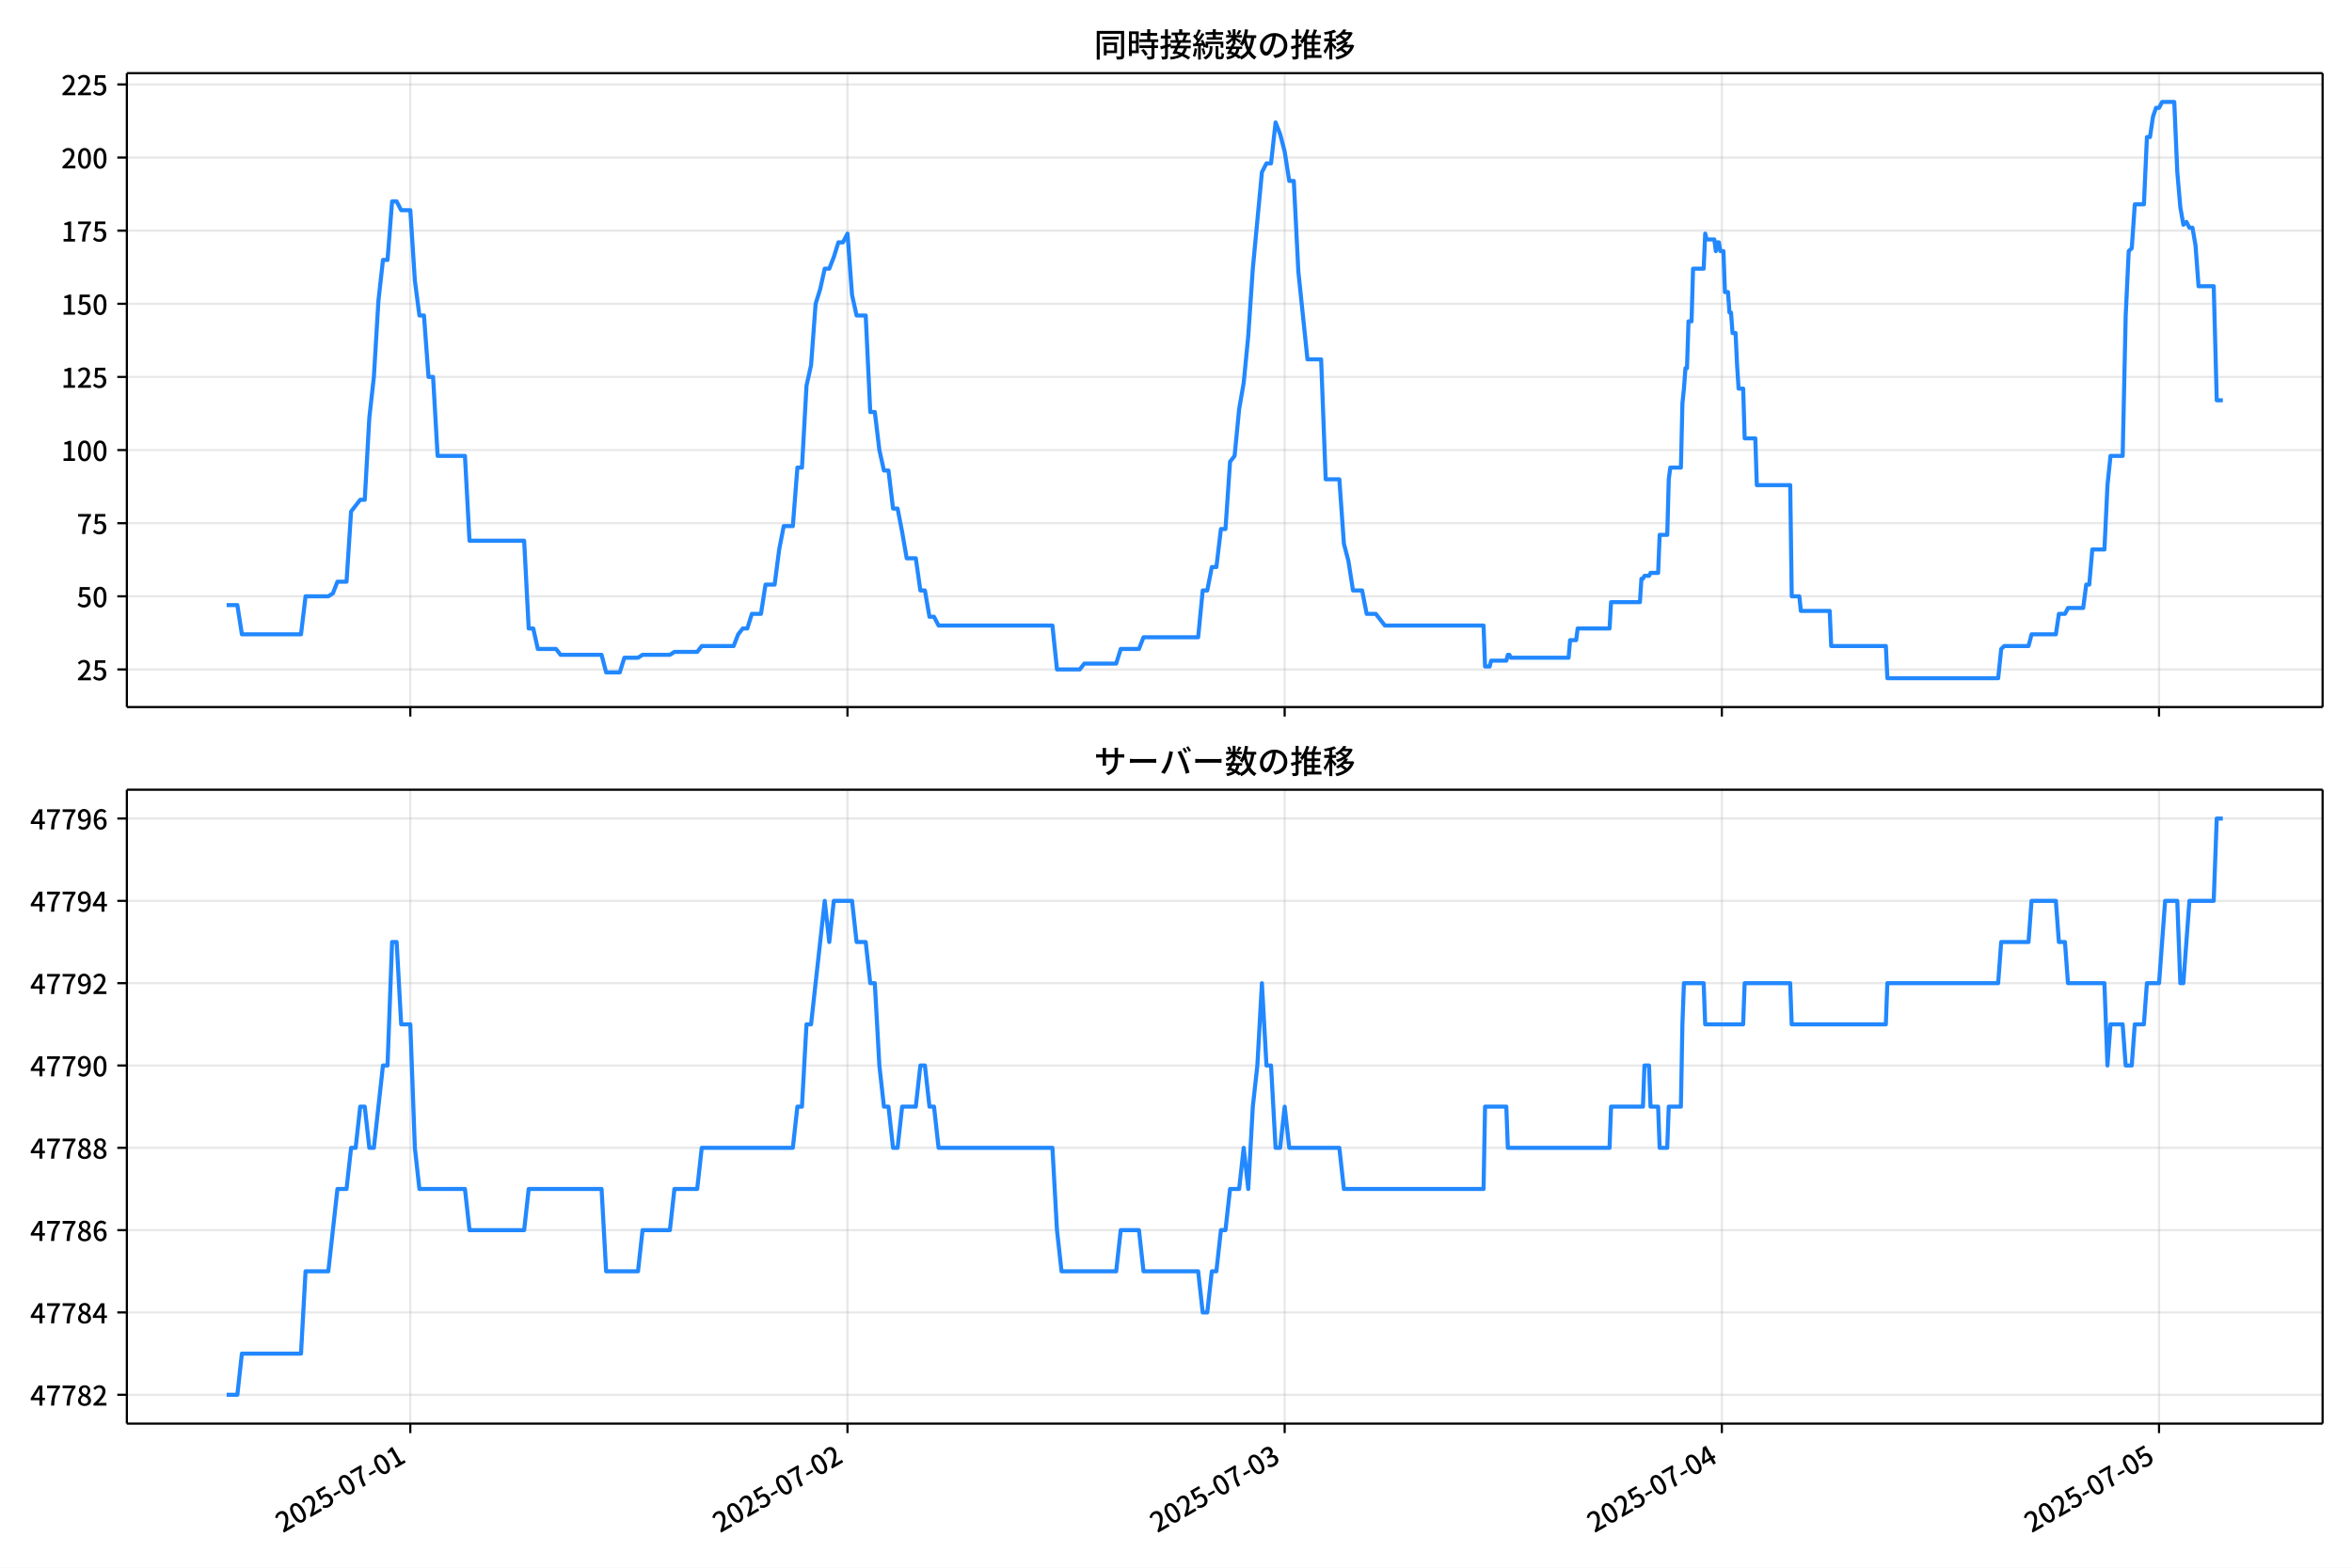
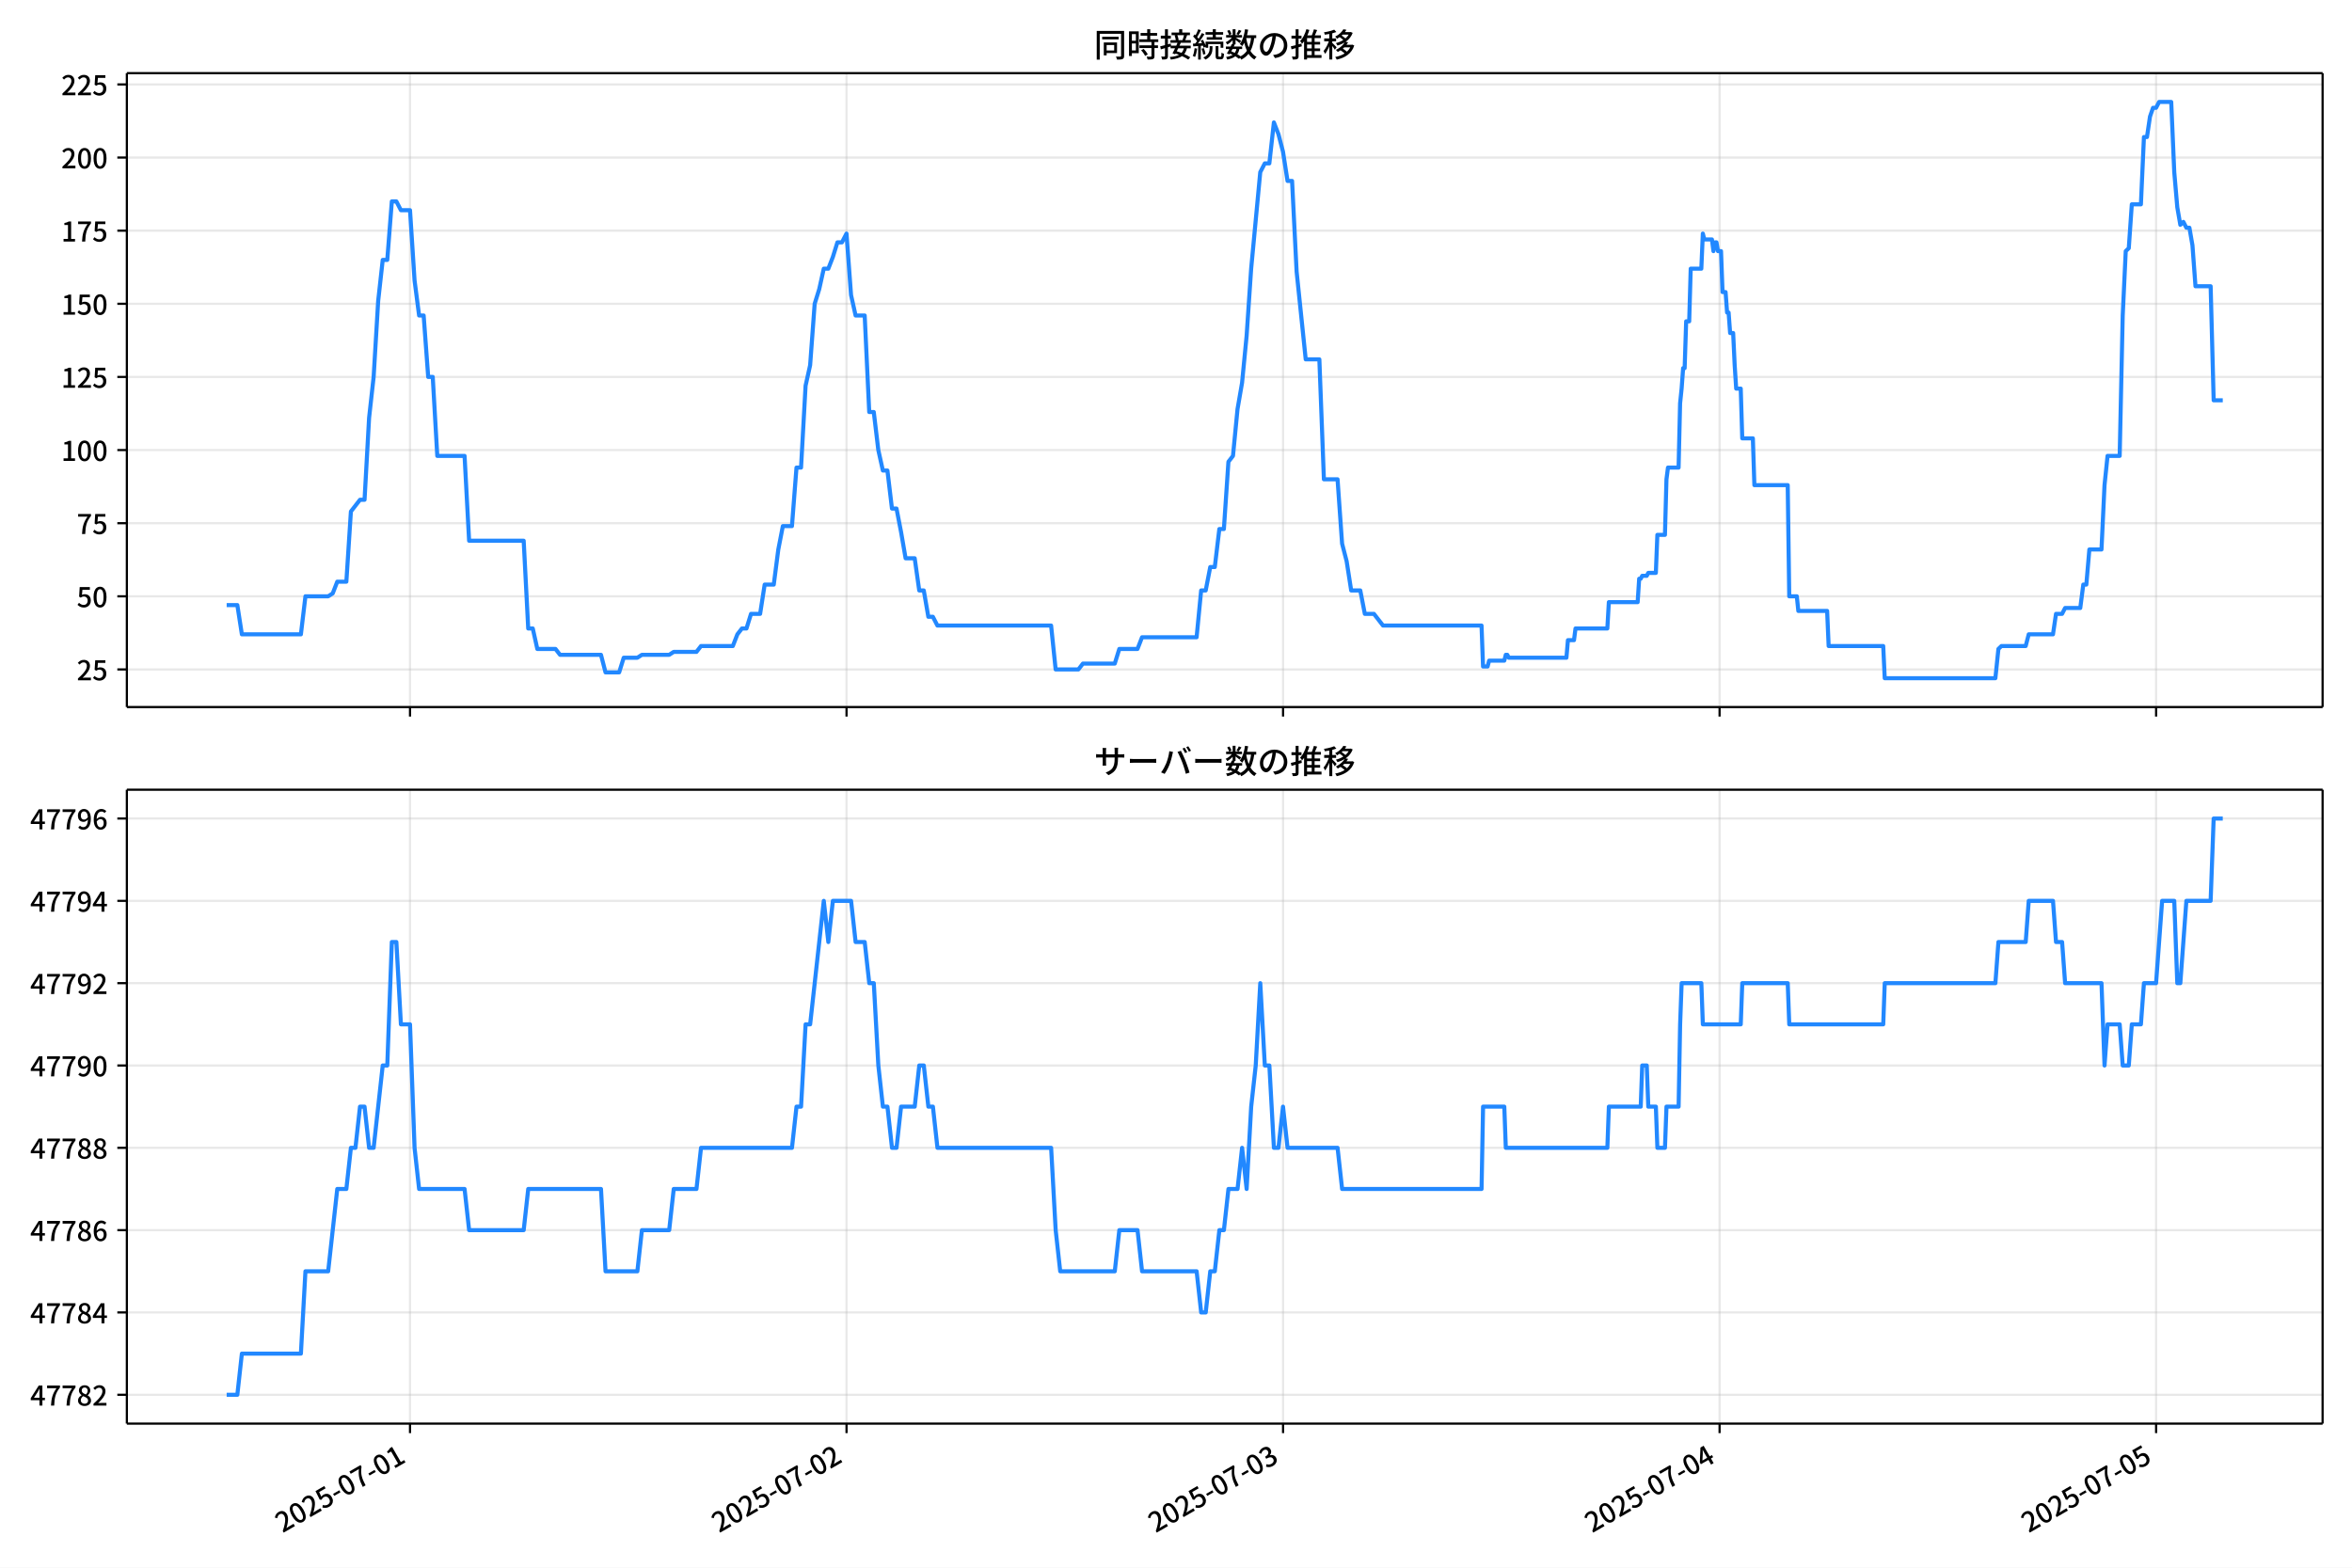
<svg xmlns="http://www.w3.org/2000/svg" xmlns:xlink="http://www.w3.org/1999/xlink" version="1.1" viewBox="0 0 864 576">
  <defs>
    <style type="text/css">*{stroke-linejoin: round; stroke-linecap: butt}</style>
  </defs>
  <g id="aa">
    <g id="ab">
      <path d="m0 576h864v-576h-864z" fill="#fff" />
    </g>
    <g id="ac">
      <g id="ad">
        <path d="m46.6 259.78h806.6v-232.9h-806.6z" fill="#fff" />
      </g>
      <g id="ae">
        <g id="af">
          <g id="ag">
-             <path d="m150.72 259.78v-232.9" clip-path="url(#e)" fill="none" stroke="#b0b0b0" stroke-linecap="square" stroke-opacity=".3" stroke-width=".8" />
+             <path d="m150.62 259.78v-232.9" clip-path="url(#e)" fill="none" stroke="#b0b0b0" stroke-linecap="square" stroke-opacity=".3" stroke-width=".8" />
          </g>
          <g id="ah">
            <defs>
              <path id="i" d="m0 0v3.5" stroke="#000" stroke-width=".8" />
            </defs>
-             <use x="150.721" y="259.778" stroke="#000000" stroke-width=".8" xlink:href="#i" />
+             <use x="150.618" y="259.778" stroke="#000000" stroke-width=".8" xlink:href="#i" />
          </g>
        </g>
        <g id="ai">
          <g id="aj">
-             <path d="m311.32 259.78v-232.9" clip-path="url(#e)" fill="none" stroke="#b0b0b0" stroke-linecap="square" stroke-opacity=".3" stroke-width=".8" />
+             <path d="m310.97 259.78v-232.9" clip-path="url(#e)" fill="none" stroke="#b0b0b0" stroke-linecap="square" stroke-opacity=".3" stroke-width=".8" />
          </g>
          <g id="ak">
-             <use x="311.319" y="259.778" stroke="#000000" stroke-width=".8" xlink:href="#i" />
+             <use x="310.973" y="259.778" stroke="#000000" stroke-width=".8" xlink:href="#i" />
          </g>
        </g>
        <g id="al">
          <g id="am">
-             <path d="m471.92 259.78v-232.9" clip-path="url(#e)" fill="none" stroke="#b0b0b0" stroke-linecap="square" stroke-opacity=".3" stroke-width=".8" />
+             <path d="m471.33 259.78v-232.9" clip-path="url(#e)" fill="none" stroke="#b0b0b0" stroke-linecap="square" stroke-opacity=".3" stroke-width=".8" />
          </g>
          <g id="an">
-             <use x="471.918" y="259.778" stroke="#000000" stroke-width=".8" xlink:href="#i" />
+             <use x="471.328" y="259.778" stroke="#000000" stroke-width=".8" xlink:href="#i" />
          </g>
        </g>
        <g id="ao">
          <g id="ap">
-             <path d="m632.52 259.78v-232.9" clip-path="url(#e)" fill="none" stroke="#b0b0b0" stroke-linecap="square" stroke-opacity=".3" stroke-width=".8" />
+             <path d="m631.68 259.78v-232.9" clip-path="url(#e)" fill="none" stroke="#b0b0b0" stroke-linecap="square" stroke-opacity=".3" stroke-width=".8" />
          </g>
          <g id="aq">
-             <use x="632.517" y="259.778" stroke="#000000" stroke-width=".8" xlink:href="#i" />
+             <use x="631.683" y="259.778" stroke="#000000" stroke-width=".8" xlink:href="#i" />
          </g>
        </g>
        <g id="ar">
          <g id="as">
-             <path d="m793.12 259.78v-232.9" clip-path="url(#e)" fill="none" stroke="#b0b0b0" stroke-linecap="square" stroke-opacity=".3" stroke-width=".8" />
+             <path d="m792.04 259.78v-232.9" clip-path="url(#e)" fill="none" stroke="#b0b0b0" stroke-linecap="square" stroke-opacity=".3" stroke-width=".8" />
          </g>
          <g id="at">
-             <use x="793.116" y="259.778" stroke="#000000" stroke-width=".8" xlink:href="#i" />
+             <use x="792.038" y="259.778" stroke="#000000" stroke-width=".8" xlink:href="#i" />
          </g>
        </g>
      </g>
      <g id="au">
        <g id="av">
          <g id="aw">
            <path d="m46.6 245.97h806.6" clip-path="url(#e)" fill="none" stroke="#b0b0b0" stroke-linecap="square" stroke-opacity=".3" stroke-width=".8" />
          </g>
          <g id="ax">
            <defs>
              <path id="d" d="m0 0h-3.5" stroke="#000" stroke-width=".8" />
            </defs>
            <use x="46.6" y="245.967" stroke="#000000" stroke-width=".8" xlink:href="#d" />
          </g>
          <g id="ay">
            <g transform="translate(28.2 249.95) scale(.1 -.1)">
              <defs>
                <path id="c" transform="scale(.015625)" d="m282 0v429q697 621 1164 1136 468 515 701 956 234 442 234 826 0 256-87 451-86 196-262 301-176 106-445 106-275 0-506-151-230-150-422-368l-416 410q301 333 637 518 336 186 803 186 429 0 749-176t496-493 176-745q0-455-224-919t-615-935q-390-470-889-950 186 20 394 36t374 16h1184v-634h-3046z" />
                <path id="g" transform="scale(.015625)" d="m1715-90q-365 0-653 90t-506 237q-217 147-383 307l352 480q134-134 294-246t361-183q202-70 452-70 262 0 473 118 212 119 333 346 122 227 122 541 0 460-247 716-246 256-649 256-224 0-384-64t-365-198l-365 237 141 2240h2387v-627h-1747l-109-1204q154 77 307 118 154 42 340 42 397 0 723-160t518-490q192-329 192-847 0-519-224-887t-586-560q-361-192-777-192z" />
              </defs>
              <use xlink:href="#c" />
              <use transform="translate(57)" xlink:href="#g" />
            </g>
          </g>
        </g>
        <g id="az">
          <g id="ba">
            <path d="m46.6 219.1h806.6" clip-path="url(#e)" fill="none" stroke="#b0b0b0" stroke-linecap="square" stroke-opacity=".3" stroke-width=".8" />
          </g>
          <g id="bb">
            <use x="46.6" y="219.099" stroke="#000000" stroke-width=".8" xlink:href="#d" />
          </g>
          <g id="bc">
            <g transform="translate(28.2 223.08) scale(.1 -.1)">
              <defs>
                <path id="b" transform="scale(.015625)" d="m1830-90q-460 0-806 275-346 276-535 823-188 547-188 1366 0 820 188 1357 189 538 535 803 346 266 806 266 461 0 800-269 340-269 528-803 189-534 189-1354 0-819-189-1366-188-547-528-823-339-275-800-275zm0 589q237 0 422 185 186 186 288 599 103 413 103 1091 0 679-103 1082-102 403-288 582-185 180-422 180-236 0-422-180-186-179-292-582-105-403-105-1082 0-678 105-1091 106-413 292-599 186-185 422-185z" />
              </defs>
              <use xlink:href="#g" />
              <use transform="translate(57)" xlink:href="#b" />
            </g>
          </g>
        </g>
        <g id="bd">
          <g id="be">
            <path d="m46.6 192.23h806.6" clip-path="url(#e)" fill="none" stroke="#b0b0b0" stroke-linecap="square" stroke-opacity=".3" stroke-width=".8" />
          </g>
          <g id="bf">
            <use x="46.6" y="192.23" stroke="#000000" stroke-width=".8" xlink:href="#d" />
          </g>
          <g id="bg">
            <g transform="translate(28.2 196.22) scale(.1 -.1)">
              <defs>
                <path id="a" transform="scale(.015625)" d="m1235 0q32 646 109 1187t224 1024 384 941 576 938h-2208v627h3027v-455q-409-512-665-989-256-476-397-969t-205-1053-90-1251h-755z" />
              </defs>
              <use xlink:href="#a" />
              <use transform="translate(57)" xlink:href="#g" />
            </g>
          </g>
        </g>
        <g id="bh">
          <g id="bi">
            <path d="m46.6 165.36h806.6" clip-path="url(#e)" fill="none" stroke="#b0b0b0" stroke-linecap="square" stroke-opacity=".3" stroke-width=".8" />
          </g>
          <g id="bj">
            <use x="46.6" y="165.361" stroke="#000000" stroke-width=".8" xlink:href="#d" />
          </g>
          <g id="bk">
            <g transform="translate(22.5 169.35) scale(.1 -.1)">
              <defs>
                <path id="l" transform="scale(.015625)" d="m544 0v608h1037v3277h-845v467q333 58 579 147 247 90 451 218h557v-4109h915v-608h-2694z" />
              </defs>
              <use xlink:href="#l" />
              <use transform="translate(57)" xlink:href="#b" />
              <use transform="translate(114)" xlink:href="#b" />
            </g>
          </g>
        </g>
        <g id="bl">
          <g id="bm">
            <path d="m46.6 138.49h806.6" clip-path="url(#e)" fill="none" stroke="#b0b0b0" stroke-linecap="square" stroke-opacity=".3" stroke-width=".8" />
          </g>
          <g id="bn">
            <use x="46.6" y="138.493" stroke="#000000" stroke-width=".8" xlink:href="#d" />
          </g>
          <g id="bo">
            <g transform="translate(22.5 142.48) scale(.1 -.1)">
              <use xlink:href="#l" />
              <use transform="translate(57)" xlink:href="#c" />
              <use transform="translate(114)" xlink:href="#g" />
            </g>
          </g>
        </g>
        <g id="bp">
          <g id="bq">
            <path d="m46.6 111.62h806.6" clip-path="url(#e)" fill="none" stroke="#b0b0b0" stroke-linecap="square" stroke-opacity=".3" stroke-width=".8" />
          </g>
          <g id="br">
            <use x="46.6" y="111.624" stroke="#000000" stroke-width=".8" xlink:href="#d" />
          </g>
          <g id="bs">
            <g transform="translate(22.5 115.61) scale(.1 -.1)">
              <use xlink:href="#l" />
              <use transform="translate(57)" xlink:href="#g" />
              <use transform="translate(114)" xlink:href="#b" />
            </g>
          </g>
        </g>
        <g id="bt">
          <g id="bu">
            <path d="m46.6 84.755h806.6" clip-path="url(#e)" fill="none" stroke="#b0b0b0" stroke-linecap="square" stroke-opacity=".3" stroke-width=".8" />
          </g>
          <g id="bv">
            <use x="46.6" y="84.755" stroke="#000000" stroke-width=".8" xlink:href="#d" />
          </g>
          <g id="bw">
            <g transform="translate(22.5 88.74) scale(.1 -.1)">
              <use xlink:href="#l" />
              <use transform="translate(57)" xlink:href="#a" />
              <use transform="translate(114)" xlink:href="#g" />
            </g>
          </g>
        </g>
        <g id="bx">
          <g id="by">
            <path d="m46.6 57.886h806.6" clip-path="url(#e)" fill="none" stroke="#b0b0b0" stroke-linecap="square" stroke-opacity=".3" stroke-width=".8" />
          </g>
          <g id="bz">
            <use x="46.6" y="57.886" stroke="#000000" stroke-width=".8" xlink:href="#d" />
          </g>
          <g id="ca">
            <g transform="translate(22.5 61.872) scale(.1 -.1)">
              <use xlink:href="#c" />
              <use transform="translate(57)" xlink:href="#b" />
              <use transform="translate(114)" xlink:href="#b" />
            </g>
          </g>
        </g>
        <g id="cb">
          <g id="cc">
            <path d="m46.6 31.018h806.6" clip-path="url(#e)" fill="none" stroke="#b0b0b0" stroke-linecap="square" stroke-opacity=".3" stroke-width=".8" />
          </g>
          <g id="cd">
            <use x="46.6" y="31.018" stroke="#000000" stroke-width=".8" xlink:href="#d" />
          </g>
          <g id="ce">
            <g transform="translate(22.5 35.003) scale(.1 -.1)">
              <use xlink:href="#c" />
              <use transform="translate(57)" xlink:href="#c" />
              <use transform="translate(114)" xlink:href="#g" />
            </g>
          </g>
        </g>
      </g>
      <g id="cf">
-         <path d="m83.264 222.32h3.928l1.669 10.747h21.711l1.673-13.972h8.364l1.673-1.075 1.673-4.299h3.346l1.673-25.794 3.346-4.299h1.673l1.673-30.093 1.673-15.046 1.673-27.943 1.673-15.046h1.673l1.673-21.495h1.673l1.673 3.224h3.346l1.673 25.794 1.673 12.897h1.673l1.673 22.57h1.673l1.673 29.018h10.037l1.673 31.168h20.075l1.673 32.242h1.673l1.673 7.523h6.692l1.673 2.15h15.056l1.673 6.449h5.019l1.673-5.374h5.019l1.673-1.075h10.037l1.673-1.075h8.364l1.673-2.15h11.71l1.673-4.299 1.673-2.15h1.673l1.673-5.374h3.346l1.673-10.747h3.346l1.673-12.897 1.673-8.598h3.346l1.673-21.495h1.673l1.673-30.093 1.673-7.523 1.673-22.57 1.673-5.374 1.673-7.523h1.673l1.673-4.299 1.673-5.374h1.673l1.673-3.224 1.673 22.57 1.673 7.523h3.346l1.673 35.467h1.673l1.673 13.972 1.673 7.523h1.673l1.673 13.972h1.673l1.673 8.598 1.673 9.673h3.346l1.673 11.822h1.673l1.673 9.673h1.673l1.673 3.224h41.823l1.673 16.121h8.364l1.673-2.15h11.71l1.673-5.374h6.692l1.673-4.299h20.075l1.673-17.196h1.673l1.673-8.598h1.673l1.673-13.972h1.673l1.673-24.719 1.673-2.15 1.673-17.196 1.673-9.673 1.673-17.196 1.673-24.719 3.346-35.467 1.673-3.224h1.673l1.673-15.046 1.673 4.299 1.673 6.449 1.673 10.747h1.673l1.673 33.317 3.346 32.242h5.019l1.673 44.065h5.019l1.673 23.644 1.673 6.449 1.673 10.747h3.346l1.673 8.598h3.346l3.346 4.299h36.246l.558 15.046h1.673l.558-2.15h5.576l.558-2.15h.558l.558 1.075h21.19l.558-6.449h2.231l.558-4.299h11.71l.558-9.673h10.595l.558-8.598h.558l.558-1.075h1.673l.558-1.075h2.788l.558-13.972h2.788l.558-20.42.558-4.299h3.903l.558-23.644.558-5.374.558-7.523h.558l.558-17.196h1.115l.558-19.345h3.903l.558-12.897.558 2.15h2.788l.558 4.299.558-3.224h.558l.558 3.224h1.115l.558 15.046h1.115l.558 7.523h.558l.558 7.523h1.115l.558 11.822.558 8.598h1.673l.558 18.271h3.903l.558 17.196h12.268l.558 40.84h2.788l.558 5.374h10.595l.558 12.897h20.075l.558 11.822h40.707l1.115-10.747 1.115-1.075h8.922l1.115-4.299h8.922l1.115-7.523h2.231l1.115-2.15h5.576l1.115-8.598h1.115l1.115-12.897h4.461l1.115-23.644 1.115-10.747h4.461l1.115-51.588 1.115-23.644 1.115-1.075 1.115-16.121h3.346l1.115-24.719h1.115l1.115-7.523 1.115-3.224h1.115l1.115-2.15h4.461l1.115 25.794 1.115 12.897 1.115 6.449 1.115-1.075 1.115 2.15h1.115l1.115 6.449 1.115 15.046h5.576l1.115 41.915h2.231v0" clip-path="url(#e)" fill="none" stroke="#28f" stroke-linecap="square" stroke-width="1.5" />
+         <path d="m83.264 222.32h3.922l1.667 10.747h21.678l1.67-13.972h8.352l1.67-1.075 1.67-4.299h3.341l1.67-25.794 3.341-4.299h1.67l1.67-30.093 1.67-15.046 1.67-27.943 1.67-15.046h1.67l1.67-21.495h1.67l1.67 3.224h3.341l1.67 25.794 1.67 12.897h1.67l1.67 22.57h1.67l1.67 29.018h10.022l1.67 31.168h20.044l1.67 32.242h1.67l1.67 7.523h6.681l1.67 2.15h15.033l1.67 6.449h5.011l1.67-5.374h5.011l1.67-1.075h10.022l1.67-1.075h8.352l1.67-2.15h11.693l1.67-4.299 1.67-2.15h1.67l1.67-5.374h3.341l1.67-10.747h3.341l1.67-12.897 1.67-8.598h3.341l1.67-21.495h1.67l1.67-30.093 1.67-7.523 1.67-22.57 1.67-5.374 1.67-7.523h1.67l1.67-4.299 1.67-5.374h1.67l1.67-3.224 1.67 22.57 1.67 7.523h3.341l1.67 35.467h1.67l1.67 13.972 1.67 7.523h1.67l1.67 13.972h1.67l1.67 8.598 1.67 9.673h3.341l1.67 11.822h1.67l1.67 9.673h1.67l1.67 3.224h41.759l1.67 16.121h8.352l1.67-2.15h11.693l1.67-5.374h6.681l1.67-4.299h20.044l1.67-17.196h1.67l1.67-8.598h1.67l1.67-13.972h1.67l1.67-24.719 1.67-2.15 1.67-17.196 1.67-9.673 1.67-17.196 1.67-24.719 3.341-35.467 1.67-3.224h1.67l1.67-15.046 1.67 4.299 1.67 6.449 1.67 10.747h1.67l1.67 33.317 3.341 32.242h5.011l1.67 44.065h5.011l1.67 23.644 1.67 6.449 1.67 10.747h3.341l1.67 8.598h3.341l3.341 4.299h36.191l.557 15.046h1.67l.557-2.15h5.568l.557-2.15h.557l.557 1.075h21.158l.557-6.449h2.227l.557-4.299h11.693l.557-9.673h10.579l.557-8.598h.557l.557-1.075h1.67l.557-1.075h2.784l.557-13.972h2.784l.557-20.42.557-4.299h3.897l.557-23.644.557-5.374.557-7.523h.557l.557-17.196h1.114l.557-19.345h3.897l.557-12.897.557 2.15h2.784l.557 4.299.557-3.224h.557l.557 3.224h1.114l.557 15.046h1.114l.557 7.523h.557l.557 7.523h1.114l.557 11.822.557 8.598h1.67l.557 18.271h3.897l.557 17.196h12.249l.557 40.84h2.784l.557 5.374h10.579l.557 12.897h20.044l.557 11.822h40.646l1.114-10.747 1.114-1.075h8.909l1.114-4.299h8.909l1.114-7.523h2.227l1.114-2.15h5.568l1.114-8.598h1.114l1.114-12.897h4.454l1.114-23.644 1.114-10.747h4.454l1.114-51.588 1.114-23.644 1.114-1.075 1.114-16.121h3.341l1.114-24.719h1.114l1.114-7.523 1.114-3.224h1.114l1.114-2.15h4.454l1.114 25.794 1.114 12.897 1.114 6.449 1.114-1.075 1.114 2.15h1.114l1.114 6.449 1.114 15.046h5.568l1.114 41.915h3.341v0" clip-path="url(#e)" fill="none" stroke="#28f" stroke-linecap="square" stroke-width="1.5" />
      </g>
      <g id="cg">
        <path d="m46.6 259.78v-232.9" fill="none" stroke="#000" stroke-linecap="square" stroke-width=".8" />
      </g>
      <g id="ch">
        <path d="m853.2 259.78v-232.9" fill="none" stroke="#000" stroke-linecap="square" stroke-width=".8" />
      </g>
      <g id="ci">
        <path d="m46.6 259.78h806.6" fill="none" stroke="#000" stroke-linecap="square" stroke-width=".8" />
      </g>
      <g id="cj">
        <path d="m46.6 26.88h806.6" fill="none" stroke="#000" stroke-linecap="square" stroke-width=".8" />
      </g>
      <g id="ck">
        <g transform="translate(401.9 20.88) scale(.12 -.12)">
          <defs>
            <path id="w" transform="scale(.015625)" d="m1587 3936h3232v-518h-3232v518zm320-1114h557v-2534h-557v2534zm301 0h2291v-2086h-2291v512h1734v1069h-1734v505zm-1683 2260h5113v-570h-4524v-5056h-589v5626zm4768 0h595v-4896q0-250-67-397t-227-218q-160-77-426-96t-675-19q-13 83-45 192t-77 218q-45 108-89 185 281-13 527-13 247 0 330 0 83 7 118 42 36 35 36 112v4890z" />
            <path id="u" transform="scale(.015625)" d="m2714 4672h3238v-525h-3238v525zm-244-1235h3712v-538h-3712v538zm20-1184h3635v-531h-3635v531zm1523 3155h595v-2310h-595v2310zm832-2451h589v-2823q0-230-61-364-61-135-227-199-167-70-423-86t-633-16q-20 121-78 285-57 163-121 284 275-6 509-9t310-3q77 6 106 28 29 23 29 93v2810zm-2023-1677 487 282q153-160 313-352t294-381q135-189 206-343l-519-313q-64 153-189 348-124 196-278 394-154 199-314 365zm-2086 3718h1619v-4281h-1619v544h1056v3187h-1056v550zm32-1843h1293v-537h-1293v537zm-320 1843h563v-4832h-563v4832z" />
            <path id="v" transform="scale(.015625)" d="m3866 5408h614v-870h-614v870zm-1479-653h3597v-518h-3597v518zm-230-1485h4e3v-518h-4e3v518zm825 922 519 102q64-160 121-342 58-182 96-352 39-170 45-304l-544-128q-6 134-42 313-35 180-83 365-48 186-112 346zm1856 109 589-71q-96-275-202-557-105-281-195-486l-518 77q58 147 122 329 64 183 118 372t86 336zm-2643-2106h3943v-518h-3943v518zm1408 685 602-115q-167-371-362-784t-390-797-362-685l-525 179q160 288 346 666t368 784 323 752zm-659-2157 358 403q352-102 733-240 381-137 752-304 371-166 697-336 327-169 558-329l-384-461q-218 160-532 336-313 176-685 345-371 170-755 323-384 154-742 263zm1894 1114 583-71q-122-550-353-944-230-393-604-662t-922-435q-547-167-1296-269-25 128-93 269-67 141-137 230 678 64 1168 192t819 349q330 221 531 550 202 330 304 791zm-4684 217q396 90 953 240 557 151 1120 311l77-544q-525-154-1053-311-528-156-963-284l-134 588zm121 2093h1965v-563h-1965v563zm819 1248h576v-5229q0-236-51-374t-192-208q-141-77-355-99-214-23-541-16-13 115-64 288t-109 294q205-6 381-6t234 0q64 0 92 28 29 29 29 93v5229z" />
            <path id="t" transform="scale(.015625)" d="m4058 5408h595v-1798h-595v1798zm-1415-563h3443v-499h-3443v499zm231-992h3008v-499h-3008v499zm-224-877h3475v-1203h-531v729h-2432v-729h-512v1203zm1964-877h551v-1881q0-122 22-157 23-35 106-35 25 0 92 0 68 0 135 0t99 0q51 0 83 54t45 224 19 515q90-70 234-131t259-93q-19-429-83-662-64-234-183-326-118-93-316-93-39 0-103 0t-134 0-138 0q-67 0-99 0-237 0-365 64t-176 218q-48 153-48 422v1881zm-1164-6h550v-455q0-243-48-528-48-284-186-579-137-294-409-572-272-279-727-503-70 90-192 208-121 118-230 195 416 205 665 438 250 234 371 474 122 240 164 467 42 228 42 413v442zm-2240 3309 524-192q-121-244-259-503-137-259-275-496t-259-416l-410 173q122 186 246 438 125 253 240 515 116 263 193 481zm716-743 500-230q-224-359-496-756-272-396-548-764-275-368-518-650l-358 205q179 211 377 483 199 272 387 569 189 298 358 592 170 295 298 551zm-1721-665 307 403q166-154 339-340 173-185 320-364t224-327l-326-460q-77 160-218 348-141 189-314 384-172 196-332 356zm1485-832 435 179q128-211 249-458 122-246 215-474 93-227 137-412l-473-211q-32 185-119 422-86 237-201 486-115 250-243 468zm-1530-583q422 26 998 54 576 29 1184 68l7-499q-570-45-1127-84-556-38-992-70l-70 531zm1702-992 436 135q121-276 214-596t118-556l-454-148q-26 237-112 563-86 327-202 602zm-1363 109 499-83q-57-455-163-897-105-441-253-748-51 32-134 73-83 42-170 83-86 42-144 62 148 294 234 697t131 813zm691 627h525v-2861h-525v2861z" />
            <path id="o" transform="scale(.015625)" d="m224 2022h3187v-499h-3187v499zm51 2247h3111v-487h-3111v487zm1127-1735 563-121q-154-320-333-672t-352-679q-173-326-326-582l-532 173q148 243 324 566t345 669q170 346 311 646zm934-832 563-64q-89-480-262-838t-461-614-701-432-976-298q-25 128-99 269t-157 237q659 102 1085 303 426 202 666 554t342 883zm422 3597 519-211q-147-218-298-436-150-217-278-377l-403 186q121 173 252 413 132 240 208 425zm-1203 109h563v-2957h-563v2957zm-1075-320 448 186q134-192 246-420 112-227 157-393l-467-211q-38 172-147 406t-237 432zm1094-1050 397-236q-160-263-400-529-240-265-519-489-278-224-553-378-51 103-141 237-89 135-179 218 269 109 534 294 266 186 493 416 228 231 368 467zm487-204q83-45 246-145 163-99 352-211t346-211 221-150l-327-423q-83 77-230 198-147 122-317 253-170 132-327 250-156 119-259 189l295 250zm1798 396h2311v-556h-2311v556zm115 1178 615-90q-103-640-263-1235t-384-1101q-224-505-512-889-44 57-134 134t-186 157-166 125q275 339 473 796 199 458 340 995 141 538 217 1108zm1223-1510 614-58q-147-1101-445-1940-297-838-813-1443-515-604-1321-1014-26 71-90 177-64 105-134 208-70 102-128 159 742 346 1212 880 471 535 730 1290 260 755 375 1741zm-1005-135q134-851 387-1597 253-745 659-1305 407-560 1002-874-70-57-154-150-83-93-154-189-70-96-121-179-633 371-1056 988-422 618-688 1434-265 816-425 1783l550 89zm-3309-3065 327 416q377-148 754-330 378-182 701-378 324-195 548-368l-416-435q-211 179-519 378-307 198-666 383-358 186-729 334z" />
            <path id="s" transform="scale(.015625)" d="m3686 4378q-64-493-163-1041-99-547-265-1084-192-653-432-1104t-522-688-595-237q-320 0-596 221-275 221-448 621-172 400-172 931 0 537 220 1017 221 480 611 851 391 372 909 583 519 211 1121 211 576 0 1040-186 464-185 793-515 330-329 502-771 173-441 173-941 0-672-278-1194-278-521-816-851-538-329-1318-444l-378 601q166 20 307 42t263 48q307 70 585 217 279 148 496 375 218 227 342 534 125 308 125 692t-122 713q-121 330-358 573-236 243-582 380-346 138-781 138-525 0-935-186-409-185-694-489-284-304-432-656-147-352-147-678 0-365 89-605 90-240 224-355 135-115 276-115t288 144 297 457q151 314 298 800 147 461 246 982 100 522 145 1021l684-12z" />
            <path id="p" transform="scale(.015625)" d="m2995 2925h2893v-519h-2893v519zm0-1280h2893v-519h-2893v519zm-64-1299h3232v-557h-3232v557zm1312 3577h563v-3763h-563v3763zm429 1466 634-141q-154-390-340-794-185-403-339-684l-512 140q103 199 208 458 106 259 195 528 90 269 154 493zm-1472 25 582-147q-153-518-371-1018-217-499-483-931t-573-758q-38 64-109 160-70 96-147 198-77 103-141 160 416 416 733 1034t509 1302zm128-1203h2720v-537h-2720v-4205h-582v4422l313 320h269zm-3174-2157q396 90 953 240 557 151 1120 311l77-544q-525-154-1053-311-528-156-963-284l-134 588zm121 2093h1965v-563h-1965v563zm819 1248h576v-5229q0-236-51-374t-192-208q-141-77-355-99-214-23-541-16-13 115-64 288t-109 294q205-6 381-6t234 0q64 0 92 28 29 29 29 93v5229z" />
            <path id="n" transform="scale(.015625)" d="m4051 5402 595-109q-281-493-729-941t-1107-806q-39 64-106 144t-141 153q-73 74-137 119 608 288 1011 678t614 762zm-77-557h1511v-493h-1863l352 493zm1293 0h109l109 25 384-179q-192-505-496-905t-695-701q-390-301-845-519-454-217-947-358-44 109-137 253t-176 227q448 109 867 294 419 186 777 445 359 259 631 592t419 730v96zm-1990-954 377 307q167-96 336-218 170-121 320-249 151-128 247-237l-397-332q-90 108-237 236t-317 259q-169 132-329 234zm1107-934 595-109q-307-538-803-1031-496-492-1232-876-38 64-102 144t-138 156q-74 77-138 116 455 217 807 483t604 554q253 288 407 563zm-90-589h1460v-506h-1818l358 506zm1268 0h121l109 26 384-167q-192-614-531-1075t-787-794q-448-332-983-553-534-221-1129-355-45 115-132 269-86 153-176 249 551 96 1043 285 493 189 903 473 410 285 714 669t464 883v90zm-2132-1056 410 339q186-102 384-237 198-134 371-275t282-269l-435-371q-103 128-270 272-166 144-361 288t-381 253zm-2150 3533h589v-5376h-589v5376zm-992-1242h2336v-569h-2336v569zm1024-224 365-160q-96-339-231-707-134-368-291-727-157-358-336-672-179-313-365-537-44 128-134 291t-160 272q173 192 339 457 167 266 323 570 157 304 282 618t208 595zm941 1946 416-467q-314-122-695-221-380-99-784-173-403-74-780-131-20 102-71 236-51 135-102 231 358 58 732 138 375 80 711 179t573 208zm-397-2579q58-45 179-170 122-125 266-266 144-140 259-265t160-183l-352-473q-58 102-157 255-99 154-218 317-118 164-227 311-108 147-185 237l275 237z" />
          </defs>
          <use xlink:href="#w" />
          <use transform="translate(100)" xlink:href="#u" />
          <use transform="translate(200)" xlink:href="#v" />
          <use transform="translate(300)" xlink:href="#t" />
          <use transform="translate(400)" xlink:href="#o" />
          <use transform="translate(500)" xlink:href="#s" />
          <use transform="translate(600)" xlink:href="#p" />
          <use transform="translate(700)" xlink:href="#n" />
        </g>
      </g>
    </g>
    <g id="cl">
      <g id="cm">
        <path d="m46.6 523.06h806.6v-232.9h-806.6z" fill="#fff" />
      </g>
      <g id="cn">
        <g id="co">
          <g id="cp">
-             <path d="m150.72 523.06v-232.9" clip-path="url(#f)" fill="none" stroke="#b0b0b0" stroke-linecap="square" stroke-opacity=".3" stroke-width=".8" />
+             <path d="m150.62 523.06v-232.9" clip-path="url(#f)" fill="none" stroke="#b0b0b0" stroke-linecap="square" stroke-opacity=".3" stroke-width=".8" />
          </g>
          <g id="cq">
-             <use x="150.721" y="523.055" stroke="#000000" stroke-width=".8" xlink:href="#i" />
+             <use x="150.618" y="523.055" stroke="#000000" stroke-width=".8" xlink:href="#i" />
          </g>
          <g id="cr">
-             <g transform="translate(103.93 563.33) rotate(-30) scale(.1 -.1)">
+             <g transform="translate(103.83 563.33) rotate(-30) scale(.1 -.1)">
              <defs>
                <path id="j" transform="scale(.015625)" d="m301 1536v544h1689v-544h-1689z" />
              </defs>
              <use xlink:href="#c" />
              <use transform="translate(57)" xlink:href="#b" />
              <use transform="translate(114)" xlink:href="#c" />
              <use transform="translate(171)" xlink:href="#g" />
              <use transform="translate(228)" xlink:href="#j" />
              <use transform="translate(263.7)" xlink:href="#b" />
              <use transform="translate(320.7)" xlink:href="#a" />
              <use transform="translate(377.7)" xlink:href="#j" />
              <use transform="translate(413.4)" xlink:href="#b" />
              <use transform="translate(470.4)" xlink:href="#l" />
            </g>
          </g>
        </g>
        <g id="cs">
          <g id="ct">
-             <path d="m311.32 523.06v-232.9" clip-path="url(#f)" fill="none" stroke="#b0b0b0" stroke-linecap="square" stroke-opacity=".3" stroke-width=".8" />
+             <path d="m310.97 523.06v-232.9" clip-path="url(#f)" fill="none" stroke="#b0b0b0" stroke-linecap="square" stroke-opacity=".3" stroke-width=".8" />
          </g>
          <g id="cu">
-             <use x="311.319" y="523.055" stroke="#000000" stroke-width=".8" xlink:href="#i" />
+             <use x="310.973" y="523.055" stroke="#000000" stroke-width=".8" xlink:href="#i" />
          </g>
          <g id="cv">
-             <g transform="translate(264.53 563.33) rotate(-30) scale(.1 -.1)">
+             <g transform="translate(264.18 563.33) rotate(-30) scale(.1 -.1)">
              <use xlink:href="#c" />
              <use transform="translate(57)" xlink:href="#b" />
              <use transform="translate(114)" xlink:href="#c" />
              <use transform="translate(171)" xlink:href="#g" />
              <use transform="translate(228)" xlink:href="#j" />
              <use transform="translate(263.7)" xlink:href="#b" />
              <use transform="translate(320.7)" xlink:href="#a" />
              <use transform="translate(377.7)" xlink:href="#j" />
              <use transform="translate(413.4)" xlink:href="#b" />
              <use transform="translate(470.4)" xlink:href="#c" />
            </g>
          </g>
        </g>
        <g id="cw">
          <g id="cx">
-             <path d="m471.92 523.06v-232.9" clip-path="url(#f)" fill="none" stroke="#b0b0b0" stroke-linecap="square" stroke-opacity=".3" stroke-width=".8" />
+             <path d="m471.33 523.06v-232.9" clip-path="url(#f)" fill="none" stroke="#b0b0b0" stroke-linecap="square" stroke-opacity=".3" stroke-width=".8" />
          </g>
          <g id="cy">
-             <use x="471.918" y="523.055" stroke="#000000" stroke-width=".8" xlink:href="#i" />
+             <use x="471.328" y="523.055" stroke="#000000" stroke-width=".8" xlink:href="#i" />
          </g>
          <g id="cz">
-             <g transform="translate(425.13 563.33) rotate(-30) scale(.1 -.1)">
+             <g transform="translate(424.54 563.33) rotate(-30) scale(.1 -.1)">
              <defs>
                <path id="x" transform="scale(.015625)" d="m1715-90q-371 0-656 90t-503 240q-217 150-377 323l359 474q211-205 479-359 269-153 634-153 269 0 467 92 199 93 311 266t112 423q0 256-125 451t-429 300q-304 106-835 106v551q467 0 732 105 266 106 384 291 119 186 119 423 0 307-192 489-192 183-531 183-269 0-503-119-233-118-438-316l-384 460q282 256 614 413 333 157 737 157 422 0 748-144 327-144 512-413 186-269 186-659 0-403-221-685-221-281-592-422v-26q269-70 490-227t349-400 128-557q0-422-215-726-214-304-573-468-358-163-787-163z" />
              </defs>
              <use xlink:href="#c" />
              <use transform="translate(57)" xlink:href="#b" />
              <use transform="translate(114)" xlink:href="#c" />
              <use transform="translate(171)" xlink:href="#g" />
              <use transform="translate(228)" xlink:href="#j" />
              <use transform="translate(263.7)" xlink:href="#b" />
              <use transform="translate(320.7)" xlink:href="#a" />
              <use transform="translate(377.7)" xlink:href="#j" />
              <use transform="translate(413.4)" xlink:href="#b" />
              <use transform="translate(470.4)" xlink:href="#x" />
            </g>
          </g>
        </g>
        <g id="da">
          <g id="db">
-             <path d="m632.52 523.06v-232.9" clip-path="url(#f)" fill="none" stroke="#b0b0b0" stroke-linecap="square" stroke-opacity=".3" stroke-width=".8" />
+             <path d="m631.68 523.06v-232.9" clip-path="url(#f)" fill="none" stroke="#b0b0b0" stroke-linecap="square" stroke-opacity=".3" stroke-width=".8" />
          </g>
          <g id="dc">
-             <use x="632.517" y="523.055" stroke="#000000" stroke-width=".8" xlink:href="#i" />
+             <use x="631.683" y="523.055" stroke="#000000" stroke-width=".8" xlink:href="#i" />
          </g>
          <g id="dd">
-             <g transform="translate(585.73 563.33) rotate(-30) scale(.1 -.1)">
+             <g transform="translate(584.89 563.33) rotate(-30) scale(.1 -.1)">
              <defs>
                <path id="h" transform="scale(.015625)" d="m2170 0v3072q0 192 12 457 13 266 20 458h-26q-90-179-183-365-92-185-195-364l-921-1415h2579v-576h-3328v493l1875 2957h858v-4717h-691z" />
              </defs>
              <use xlink:href="#c" />
              <use transform="translate(57)" xlink:href="#b" />
              <use transform="translate(114)" xlink:href="#c" />
              <use transform="translate(171)" xlink:href="#g" />
              <use transform="translate(228)" xlink:href="#j" />
              <use transform="translate(263.7)" xlink:href="#b" />
              <use transform="translate(320.7)" xlink:href="#a" />
              <use transform="translate(377.7)" xlink:href="#j" />
              <use transform="translate(413.4)" xlink:href="#b" />
              <use transform="translate(470.4)" xlink:href="#h" />
            </g>
          </g>
        </g>
        <g id="de">
          <g id="df">
-             <path d="m793.12 523.06v-232.9" clip-path="url(#f)" fill="none" stroke="#b0b0b0" stroke-linecap="square" stroke-opacity=".3" stroke-width=".8" />
+             <path d="m792.04 523.06v-232.9" clip-path="url(#f)" fill="none" stroke="#b0b0b0" stroke-linecap="square" stroke-opacity=".3" stroke-width=".8" />
          </g>
          <g id="dg">
-             <use x="793.116" y="523.055" stroke="#000000" stroke-width=".8" xlink:href="#i" />
+             <use x="792.038" y="523.055" stroke="#000000" stroke-width=".8" xlink:href="#i" />
          </g>
          <g id="dh">
-             <g transform="translate(746.33 563.33) rotate(-30) scale(.1 -.1)">
+             <g transform="translate(745.25 563.33) rotate(-30) scale(.1 -.1)">
              <use xlink:href="#c" />
              <use transform="translate(57)" xlink:href="#b" />
              <use transform="translate(114)" xlink:href="#c" />
              <use transform="translate(171)" xlink:href="#g" />
              <use transform="translate(228)" xlink:href="#j" />
              <use transform="translate(263.7)" xlink:href="#b" />
              <use transform="translate(320.7)" xlink:href="#a" />
              <use transform="translate(377.7)" xlink:href="#j" />
              <use transform="translate(413.4)" xlink:href="#b" />
              <use transform="translate(470.4)" xlink:href="#g" />
            </g>
          </g>
        </g>
      </g>
      <g id="di">
        <g id="dj">
          <g id="dk">
            <path d="m46.6 512.47h806.6" clip-path="url(#f)" fill="none" stroke="#b0b0b0" stroke-linecap="square" stroke-opacity=".3" stroke-width=".8" />
          </g>
          <g id="dl">
            <use x="46.6" y="512.469" stroke="#000000" stroke-width=".8" xlink:href="#d" />
          </g>
          <g id="dm">
            <g transform="translate(11.1 516.45) scale(.1 -.1)">
              <defs>
                <path id="k" transform="scale(.015625)" d="m1830-90q-441 0-787 163-345 164-547 448-202 285-202 650 0 314 122 557t314 419 403 291v32q-256 186-442 458-185 272-185 643 0 365 176 640t480 425q304 151 694 151 410 0 704-160t457-439q164-278 164-649 0-237-96-448t-234-381q-137-169-291-278v-32q218-115 397-285 179-169 288-406t109-557q0-346-189-628-189-281-532-448-342-166-803-166zm314 2708q205 198 310 419 106 221 106 464 0 211-83 384t-247 272q-163 99-393 99-288 0-480-183-192-182-192-502 0-256 134-429 135-172 359-294t486-230zm-294-2170q236 0 418 89 183 90 285 253 103 164 103 388 0 211-90 367-89 157-246 272-157 116-368 215t-454 195q-244-173-398-426-153-252-153-553 0-237 118-416 119-179 324-282 205-102 461-102z" />
              </defs>
              <use xlink:href="#h" />
              <use transform="translate(57)" xlink:href="#a" />
              <use transform="translate(114)" xlink:href="#a" />
              <use transform="translate(171)" xlink:href="#k" />
              <use transform="translate(228)" xlink:href="#c" />
            </g>
          </g>
        </g>
        <g id="dn">
          <g id="do">
            <path d="m46.6 482.22h806.6" clip-path="url(#f)" fill="none" stroke="#b0b0b0" stroke-linecap="square" stroke-opacity=".3" stroke-width=".8" />
          </g>
          <g id="dp">
            <use x="46.6" y="482.223" stroke="#000000" stroke-width=".8" xlink:href="#d" />
          </g>
          <g id="dq">
            <g transform="translate(11.1 486.21) scale(.1 -.1)">
              <use xlink:href="#h" />
              <use transform="translate(57)" xlink:href="#a" />
              <use transform="translate(114)" xlink:href="#a" />
              <use transform="translate(171)" xlink:href="#k" />
              <use transform="translate(228)" xlink:href="#h" />
            </g>
          </g>
        </g>
        <g id="dr">
          <g id="ds">
            <path d="m46.6 451.98h806.6" clip-path="url(#f)" fill="none" stroke="#b0b0b0" stroke-linecap="square" stroke-opacity=".3" stroke-width=".8" />
          </g>
          <g id="dt">
            <use x="46.6" y="451.976" stroke="#000000" stroke-width=".8" xlink:href="#d" />
          </g>
          <g id="du">
            <g transform="translate(11.1 455.96) scale(.1 -.1)">
              <defs>
                <path id="q" transform="scale(.015625)" d="m1971-90q-339 0-634 144-294 144-518 435-224 292-352 733-128 442-128 1044 0 678 147 1161 148 483 397 784 250 301 570 445t665 144q397 0 688-147 292-147 490-359l-403-448q-128 154-327 253-198 99-409 99-307 0-567-182-259-182-413-605-153-422-153-1145 0-608 115-1002t326-589q212-195 493-195 212 0 375 121 163 122 259 343t96 522q0 300-90 511-89 212-259 320-169 109-419 109-211 0-451-134t-458-461l-25 538q134 192 313 323t374 201q196 71 375 71 397 0 694-163 298-163 467-490 170-326 170-825 0-468-195-817-195-348-512-544-317-195-701-195z" />
              </defs>
              <use xlink:href="#h" />
              <use transform="translate(57)" xlink:href="#a" />
              <use transform="translate(114)" xlink:href="#a" />
              <use transform="translate(171)" xlink:href="#k" />
              <use transform="translate(228)" xlink:href="#q" />
            </g>
          </g>
        </g>
        <g id="dv">
          <g id="dw">
            <path d="m46.6 421.73h806.6" clip-path="url(#f)" fill="none" stroke="#b0b0b0" stroke-linecap="square" stroke-opacity=".3" stroke-width=".8" />
          </g>
          <g id="dx">
            <use x="46.6" y="421.73" stroke="#000000" stroke-width=".8" xlink:href="#d" />
          </g>
          <g id="dy">
            <g transform="translate(11.1 425.71) scale(.1 -.1)">
              <use xlink:href="#h" />
              <use transform="translate(57)" xlink:href="#a" />
              <use transform="translate(114)" xlink:href="#a" />
              <use transform="translate(171)" xlink:href="#k" />
              <use transform="translate(228)" xlink:href="#k" />
            </g>
          </g>
        </g>
        <g id="dz">
          <g id="ea">
            <path d="m46.6 391.48h806.6" clip-path="url(#f)" fill="none" stroke="#b0b0b0" stroke-linecap="square" stroke-opacity=".3" stroke-width=".8" />
          </g>
          <g id="eb">
            <use x="46.6" y="391.483" stroke="#000000" stroke-width=".8" xlink:href="#d" />
          </g>
          <g id="ec">
            <g transform="translate(11.1 395.47) scale(.1 -.1)">
              <defs>
                <path id="m" transform="scale(.015625)" d="m1562-90q-410 0-708 150-297 151-502 356l403 461q141-160 346-256t422-96q224 0 425 102 202 103 352 333 151 230 237 614 87 384 87 941 0 589-115 970t-323 563-496 182q-205 0-372-118-166-118-262-336t-96-525q0-301 86-512 87-211 259-323 173-112 417-112 224 0 460 141 237 141 448 461l32-544q-134-180-313-314t-371-208-384-74q-391 0-689 166-297 167-467 496-169 330-169 823 0 467 195 816t515 541 698 192q339 0 636-138 298-137 519-419 221-281 349-710t128-1018q0-691-141-1187t-391-807q-249-310-563-461-313-150-652-150z" />
              </defs>
              <use xlink:href="#h" />
              <use transform="translate(57)" xlink:href="#a" />
              <use transform="translate(114)" xlink:href="#a" />
              <use transform="translate(171)" xlink:href="#m" />
              <use transform="translate(228)" xlink:href="#b" />
            </g>
          </g>
        </g>
        <g id="ed">
          <g id="ee">
            <path d="m46.6 361.24h806.6" clip-path="url(#f)" fill="none" stroke="#b0b0b0" stroke-linecap="square" stroke-opacity=".3" stroke-width=".8" />
          </g>
          <g id="ef">
            <use x="46.6" y="361.237" stroke="#000000" stroke-width=".8" xlink:href="#d" />
          </g>
          <g id="eg">
            <g transform="translate(11.1 365.22) scale(.1 -.1)">
              <use xlink:href="#h" />
              <use transform="translate(57)" xlink:href="#a" />
              <use transform="translate(114)" xlink:href="#a" />
              <use transform="translate(171)" xlink:href="#m" />
              <use transform="translate(228)" xlink:href="#c" />
            </g>
          </g>
        </g>
        <g id="eh">
          <g id="ei">
            <path d="m46.6 330.99h806.6" clip-path="url(#f)" fill="none" stroke="#b0b0b0" stroke-linecap="square" stroke-opacity=".3" stroke-width=".8" />
          </g>
          <g id="ej">
            <use x="46.6" y="330.99" stroke="#000000" stroke-width=".8" xlink:href="#d" />
          </g>
          <g id="ek">
            <g transform="translate(11.1 334.98) scale(.1 -.1)">
              <use xlink:href="#h" />
              <use transform="translate(57)" xlink:href="#a" />
              <use transform="translate(114)" xlink:href="#a" />
              <use transform="translate(171)" xlink:href="#m" />
              <use transform="translate(228)" xlink:href="#h" />
            </g>
          </g>
        </g>
        <g id="el">
          <g id="em">
            <path d="m46.6 300.74h806.6" clip-path="url(#f)" fill="none" stroke="#b0b0b0" stroke-linecap="square" stroke-opacity=".3" stroke-width=".8" />
          </g>
          <g id="en">
            <use x="46.6" y="300.744" stroke="#000000" stroke-width=".8" xlink:href="#d" />
          </g>
          <g id="eo">
            <g transform="translate(11.1 304.73) scale(.1 -.1)">
              <use xlink:href="#h" />
              <use transform="translate(57)" xlink:href="#a" />
              <use transform="translate(114)" xlink:href="#a" />
              <use transform="translate(171)" xlink:href="#m" />
              <use transform="translate(228)" xlink:href="#q" />
            </g>
          </g>
        </g>
      </g>
      <g id="ep">
-         <path d="m83.264 512.47h3.928l1.669-15.123h21.711l1.673-30.246h8.364l3.346-30.246h3.346l1.673-15.123h1.673l1.673-15.123h1.673l1.673 15.123h1.673l3.346-30.246h1.673l1.673-45.37h1.673l1.673 30.246h3.346l1.673 45.37 1.673 15.123h16.729l1.673 15.123h20.075l1.673-15.123h26.766l1.673 30.246h11.71l1.673-15.123h10.037l1.673-15.123h8.364l1.673-15.123h33.458l1.673-15.123h1.673l1.673-30.246h1.673l5.019-45.37 1.673 15.123 1.673-15.123h6.692l1.673 15.123h3.346l1.673 15.123h1.673l1.673 30.246 1.673 15.123h1.673l1.673 15.123h1.673l1.673-15.123h5.019l1.673-15.123h1.673l1.673 15.123h1.673l1.673 15.123h41.823l1.673 30.246 1.673 15.123h20.075l1.673-15.123h6.692l1.673 15.123h20.075l1.673 15.123h1.673l1.673-15.123h1.673l1.673-15.123h1.673l1.673-15.123h3.346l1.673-15.123 1.673 15.123 1.673-30.246 1.673-15.123 1.673-30.246 1.673 30.246h1.673l1.673 30.246h1.673l1.673-15.123 1.673 15.123h18.402l1.673 15.123h51.302l.558-30.246h7.807l.558 15.123h37.362l.558-15.123h11.71l.558-15.123h1.673l.558 15.123h2.788l.558 15.123h2.788l.558-15.123h4.461l.558-30.246.558-15.123h7.249l.558 15.123h13.941l.558-15.123h16.729l.558 15.123h34.573l.558-15.123h40.707l1.115-15.123h10.037l1.115-15.123h8.922l1.115 15.123h2.231l1.115 15.123h13.383l1.115 30.246 1.115-15.123h4.461l1.115 15.123h2.231l1.115-15.123h3.346l1.115-15.123h4.461l2.231-30.246h4.461l1.115 30.246h1.115l2.231-30.246h8.922l1.115-30.246h2.231v0" clip-path="url(#f)" fill="none" stroke="#28f" stroke-linecap="square" stroke-width="1.5" />
+         <path d="m83.264 512.47h3.922l1.667-15.123h21.678l1.67-30.246h8.352l3.341-30.246h3.341l1.67-15.123h1.67l1.67-15.123h1.67l1.67 15.123h1.67l3.341-30.246h1.67l1.67-45.37h1.67l1.67 30.246h3.341l1.67 45.37 1.67 15.123h16.704l1.67 15.123h20.044l1.67-15.123h26.726l1.67 30.246h11.693l1.67-15.123h10.022l1.67-15.123h8.352l1.67-15.123h33.407l1.67-15.123h1.67l1.67-30.246h1.67l5.011-45.37 1.67 15.123 1.67-15.123h6.681l1.67 15.123h3.341l1.67 15.123h1.67l1.67 30.246 1.67 15.123h1.67l1.67 15.123h1.67l1.67-15.123h5.011l1.67-15.123h1.67l1.67 15.123h1.67l1.67 15.123h41.759l1.67 30.246 1.67 15.123h20.044l1.67-15.123h6.681l1.67 15.123h20.044l1.67 15.123h1.67l1.67-15.123h1.67l1.67-15.123h1.67l1.67-15.123h3.341l1.67-15.123 1.67 15.123 1.67-30.246 1.67-15.123 1.67-30.246 1.67 30.246h1.67l1.67 30.246h1.67l1.67-15.123 1.67 15.123h18.374l1.67 15.123h51.224l.557-30.246h7.795l.557 15.123h37.305l.557-15.123h11.693l.557-15.123h1.67l.557 15.123h2.784l.557 15.123h2.784l.557-15.123h4.454l.557-30.246.557-15.123h7.238l.557 15.123h13.92l.557-15.123h16.704l.557 15.123h34.521l.557-15.123h40.646l1.114-15.123h10.022l1.114-15.123h8.909l1.114 15.123h2.227l1.114 15.123h13.363l1.114 30.246 1.114-15.123h4.454l1.114 15.123h2.227l1.114-15.123h3.341l1.114-15.123h4.454l2.227-30.246h4.454l1.114 30.246h1.114l2.227-30.246h8.909l1.114-30.246h3.341v0" clip-path="url(#f)" fill="none" stroke="#28f" stroke-linecap="square" stroke-width="1.5" />
      </g>
      <g id="eq">
        <path d="m46.6 523.06v-232.9" fill="none" stroke="#000" stroke-linecap="square" stroke-width=".8" />
      </g>
      <g id="er">
        <path d="m853.2 523.06v-232.9" fill="none" stroke="#000" stroke-linecap="square" stroke-width=".8" />
      </g>
      <g id="es">
        <path d="m46.6 523.06h806.6" fill="none" stroke="#000" stroke-linecap="square" stroke-width=".8" />
      </g>
      <g id="et">
        <path d="m46.6 290.16h806.6" fill="none" stroke="#000" stroke-linecap="square" stroke-width=".8" />
      </g>
      <g id="eu">
        <g transform="translate(401.9 284.16) scale(.12 -.12)">
          <defs>
            <path id="z" transform="scale(.015625)" d="m4685 2893q0-621-84-1111-83-489-288-877-204-387-569-691t-928-560l-544 512q448 167 781 371 333 205 550 503 218 298 323 739 106 442 106 1075v1620q0 192-10 339-9 147-22 217h723q-6-70-22-217t-16-339v-1581zm-2304 2086q-7-64-23-199-16-134-16-313v-2317q0-128 6-256 7-128 13-224 7-96 13-140h-710q6 44 12 140 7 96 13 221 7 125 7 259v2317q0 122-10 256-9 135-28 256h723zm-1978-1197q45-12 144-22t237-20q138-9 285-9h4217q237 0 394 13t246 26v-679q-76 7-240 13-163 6-393 6h-4224q-147 0-282-3-134-3-234-10-99-6-150-12v697z" />
            <path id="r" transform="scale(.015625)" d="m621 2854q109-6 265-16 157-9 339-16 183-6 349-6 128 0 352 0t509 0 598 0q314 0 624 0 311 0 586 0t486 0q212 0 327 0 230 0 416 16t301 22v-793q-109 6-308 19-198 13-409 13-109 0-324 0-214 0-489 0t-586 0q-310 0-624 0-313 0-598 0t-509 0-352 0q-262 0-525-10-262-9-428-22v793z" />
            <path id="y" transform="scale(.015625)" d="m4941 5037q83-109 176-269t182-320q90-160 154-288l-416-179q-96 192-240 448t-272 435l416 173zm723 275q83-122 182-282 100-160 196-317 96-156 153-271l-416-186q-102 205-246 454-144 250-279 429l410 173zm-4339-3360q102 262 201 556 100 295 183 612t144 630q61 314 93 602l723-147q-19-83-45-183-26-99-48-195t-42-166q-32-154-86-394t-131-512-164-551q-86-278-182-514-115-301-269-618-153-317-326-618-173-300-346-550l-697 294q301 397 563 874t429 880zm3155 198q-96 250-215 531-118 282-243 567-124 285-246 534-122 250-224 429l659 218q96-179 221-429t253-535q128-284 249-566 122-281 218-525 90-230 195-518 106-288 211-592 106-304 195-589 90-285 154-515l-729-237q-84 352-199 736t-240 768-259 723z" />
          </defs>
          <use xlink:href="#z" />
          <use transform="translate(100)" xlink:href="#r" />
          <use transform="translate(200)" xlink:href="#y" />
          <use transform="translate(300)" xlink:href="#r" />
          <use transform="translate(400)" xlink:href="#o" />
          <use transform="translate(500)" xlink:href="#s" />
          <use transform="translate(600)" xlink:href="#p" />
          <use transform="translate(700)" xlink:href="#n" />
        </g>
      </g>
    </g>
  </g>
  <defs>
    <clipPath id="e">
      <rect x="46.6" y="26.88" width="806.6" height="232.9" />
    </clipPath>
    <clipPath id="f">
      <rect x="46.6" y="290.16" width="806.6" height="232.9" />
    </clipPath>
  </defs>
</svg>
